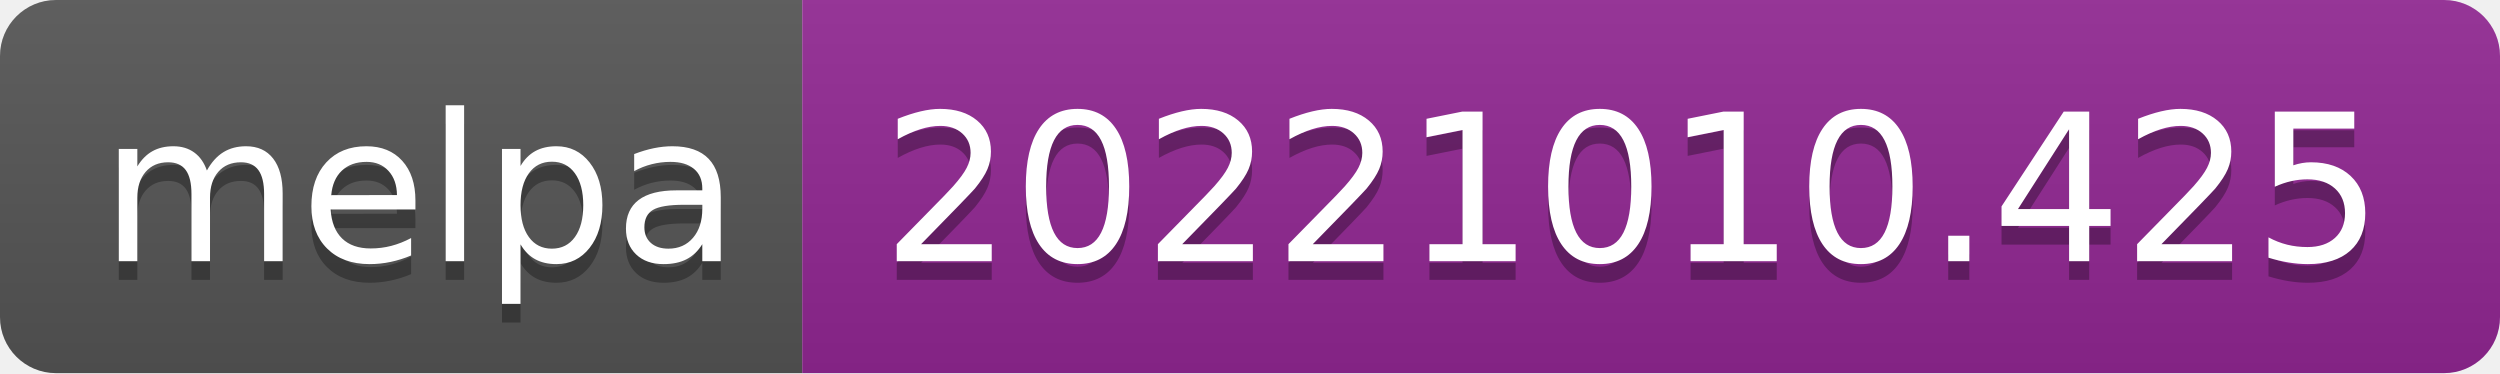
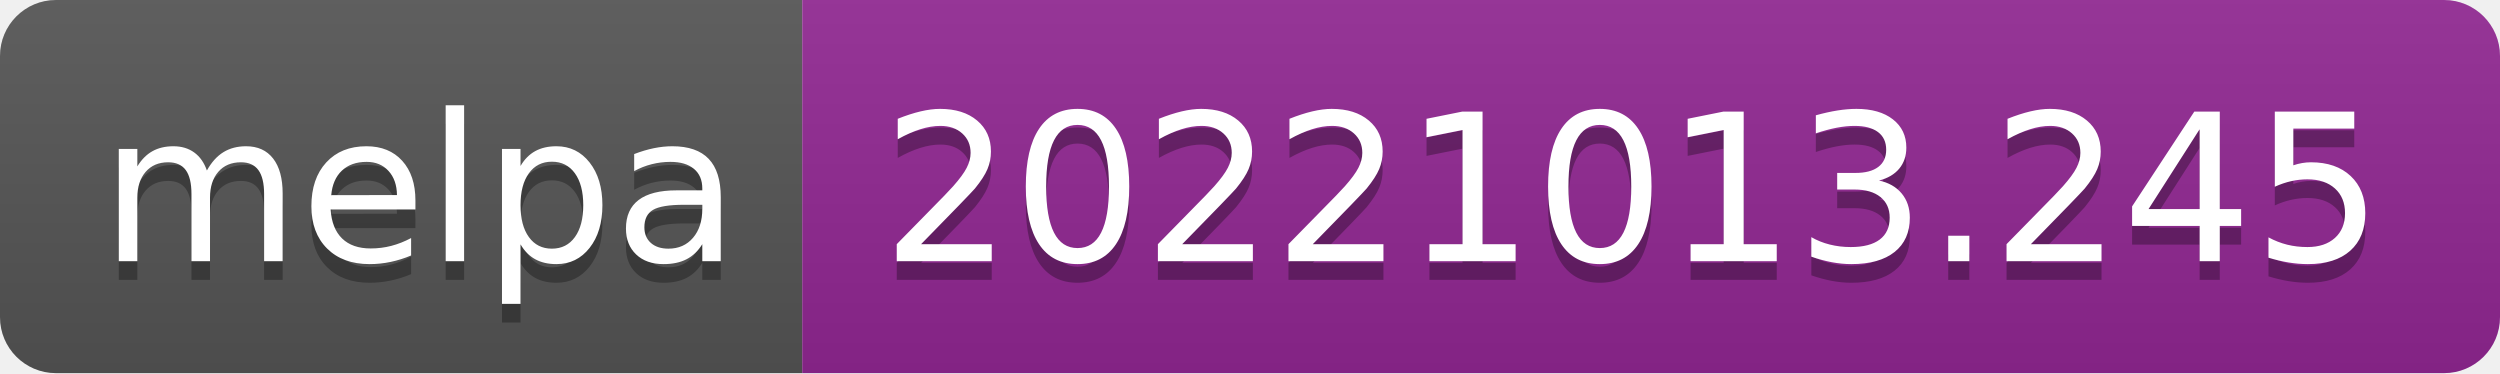
- <svg xmlns="http://www.w3.org/2000/svg" width="134" height="20" role="img" aria-label="melpa: 20221010.425">
+ <svg xmlns="http://www.w3.org/2000/svg" width="134" height="20" role="img" aria-label="melpa: 20221013.245">
  <linearGradient id="s" x2="0" y2="100%">
    <stop offset="0" stop-color="#bbb" stop-opacity=".1" />
    <stop offset="1" stop-opacity=".1" />
  </linearGradient>
  <clipPath id="r">
    <rect width="134" height="20" rx="3" fill="#fff" />
  </clipPath>
  <g clip-path="url(#r)">
    <rect width="43" height="20" fill="#555" />
    <rect x="43" width="91" height="20" fill="#922793" />
    <rect width="134" height="20" fill="url(#s)" />
  </g>
  <g fill="#fff" text-anchor="middle" font-family="Verdana,Geneva,DejaVu Sans,sans-serif" text-rendering="geometricPrecision" font-size="110">
    <text aria-hidden="true" x="225" y="150" fill="#010101" fill-opacity=".3" transform="scale(.1)" textLength="330">melpa</text>
    <text x="225" y="140" transform="scale(.1)" fill="#fff" textLength="330">melpa</text>
-     <text aria-hidden="true" x="875" y="150" fill="#010101" fill-opacity=".3" transform="scale(.1)" textLength="810">20221010.425</text>
-     <text x="875" y="140" transform="scale(.1)" fill="#fff" textLength="810">20221010.425</text>
+     <text aria-hidden="true" x="875" y="150" fill="#010101" fill-opacity=".3" transform="scale(.1)" textLength="810">20221013.245</text>
+     <text x="875" y="140" transform="scale(.1)" fill="#fff" textLength="810">20221013.245</text>
  </g>
</svg>
